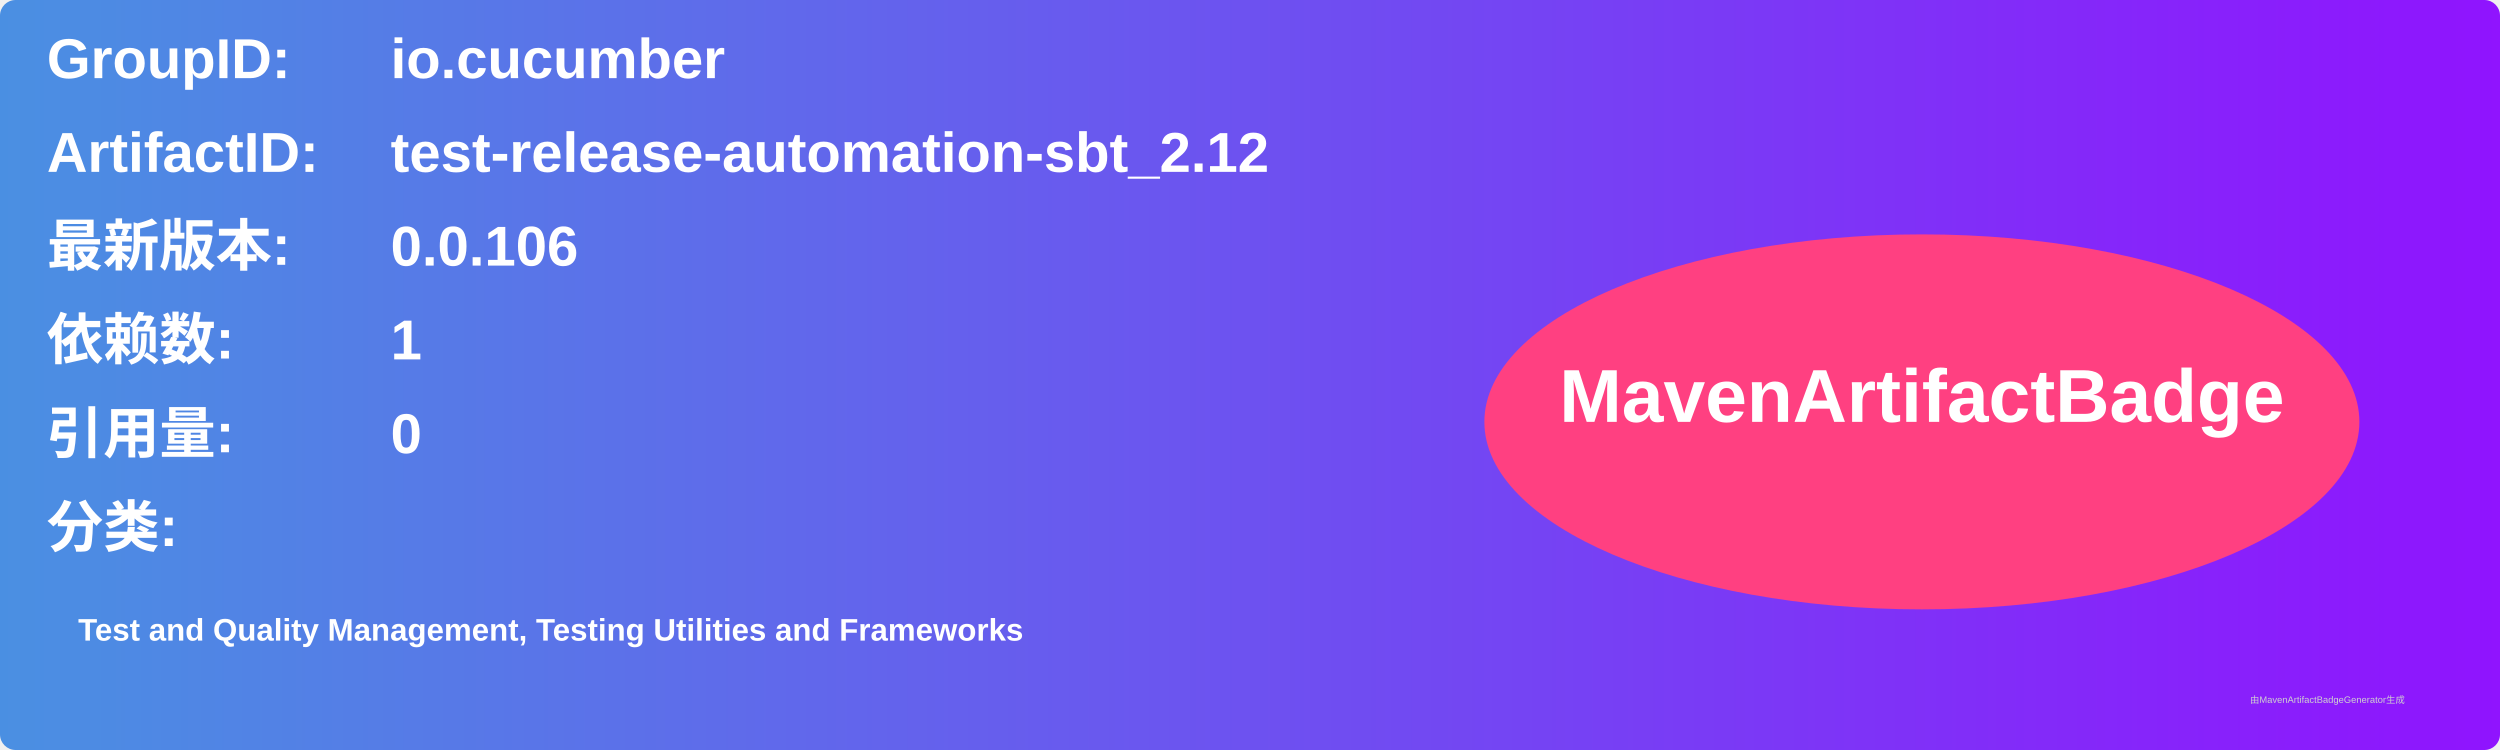
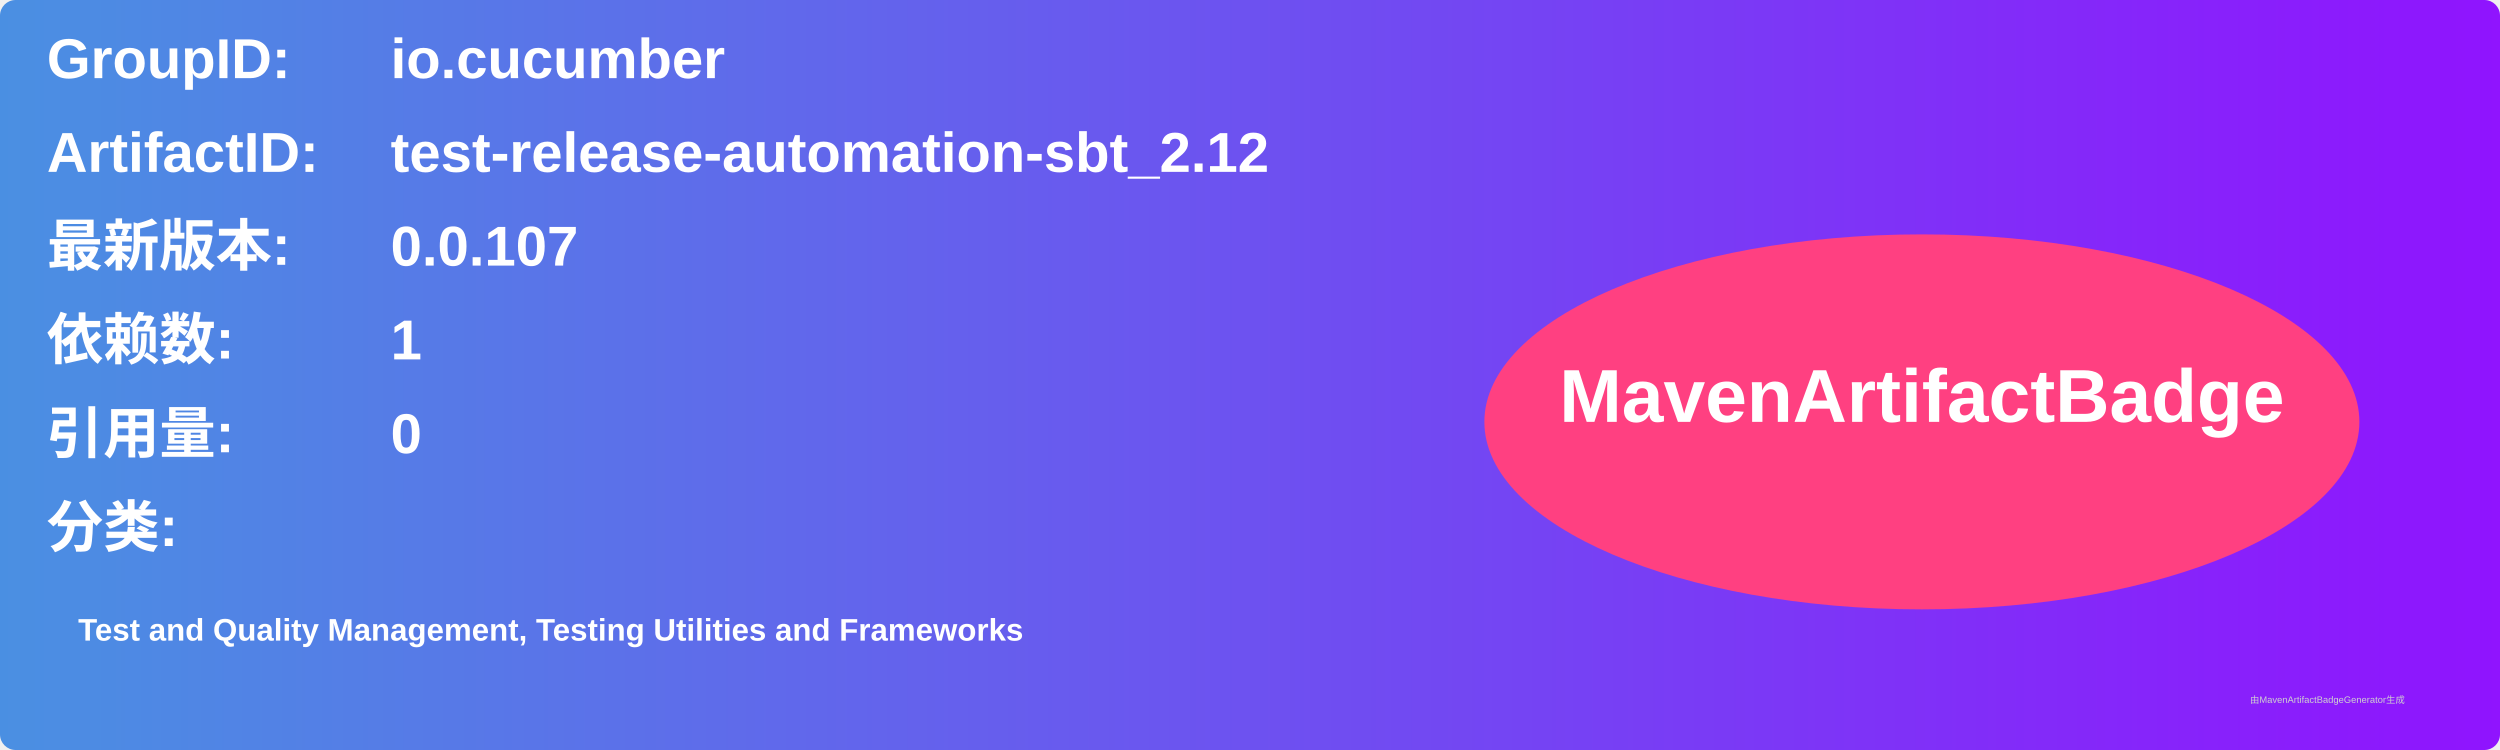
<svg xmlns="http://www.w3.org/2000/svg" width="800" height="240" viewBox="0 0 800 240">
  <linearGradient id="grad" x1="0%" y1="0%" x2="100%" y2="0%">
    <stop offset="0%" stop-color="#4a90e2" />
    <stop offset="100%" stop-color="#9013fe" />
  </linearGradient>
  <rect width="100%" height="100%" rx="5" ry="5" fill="url(#grad)" />
  <g transform="translate(15, 15)">
    <text x="0" y="10" font-family="Arial" font-size="18" fill="white" font-weight="bold" width="260">GroupID:</text>
    <text x="110" y="10" font-family="Arial" font-size="18" fill="white" font-weight="bold" width="460">io.cucumber</text>
    <text x="0" y="40" font-family="Arial" font-size="18" fill="white" font-weight="bold" width="260">ArtifactID:</text>
    <text x="110" y="40" font-family="Arial" font-size="18" fill="white" font-weight="bold" width="460">test-release-automation-sbt_2.12</text>
    <text x="0" y="70" font-family="Arial" font-size="18" fill="white" font-weight="bold">最新版本:</text>
    <text x="110" y="70" font-family="Arial" font-size="18" fill="white" font-weight="bold">
-       <tspan font-weight="bold">0.0.106</tspan>
+       <tspan font-weight="bold">0.0.107</tspan>
    </text>
    <text x="0" y="100" font-family="Arial" font-size="18" fill="white" font-weight="bold">依赖数: </text>
    <text x="110" y="100" font-family="Arial" font-size="18" fill="white">
      <tspan font-weight="bold">1</tspan>
    </text>
    <text x="0" y="130" font-family="Arial" font-size="18" fill="white" font-weight="bold">引用量: </text>
    <text x="110" y="130" font-family="Arial" font-size="18" fill="white">
      <tspan font-weight="bold">0</tspan>
    </text>
    <text x="0" y="160" font-family="Arial" font-size="18" fill="white" font-weight="bold">分类:</text>
    <text x="10" y="190" font-family="Arial" font-size="10" fill="white">
      <tspan font-weight="bold">Test and Quality Management, Testing Utilities and Frameworks</tspan>
    </text>
    <ellipse cx="600" cy="120" rx="140" ry="60" fill="#ff4081" />
    <text x="600" y="120" text-anchor="middle" font-family="Arial" font-size="24" fill="white" font-weight="bold">MavenArtifactBadge</text>
  </g>
  <text x="720" y="225" font-family="Arial" font-size="3" fill="#d0d0d0">由MavenArtifactBadgeGenerator生成</text>
</svg>
